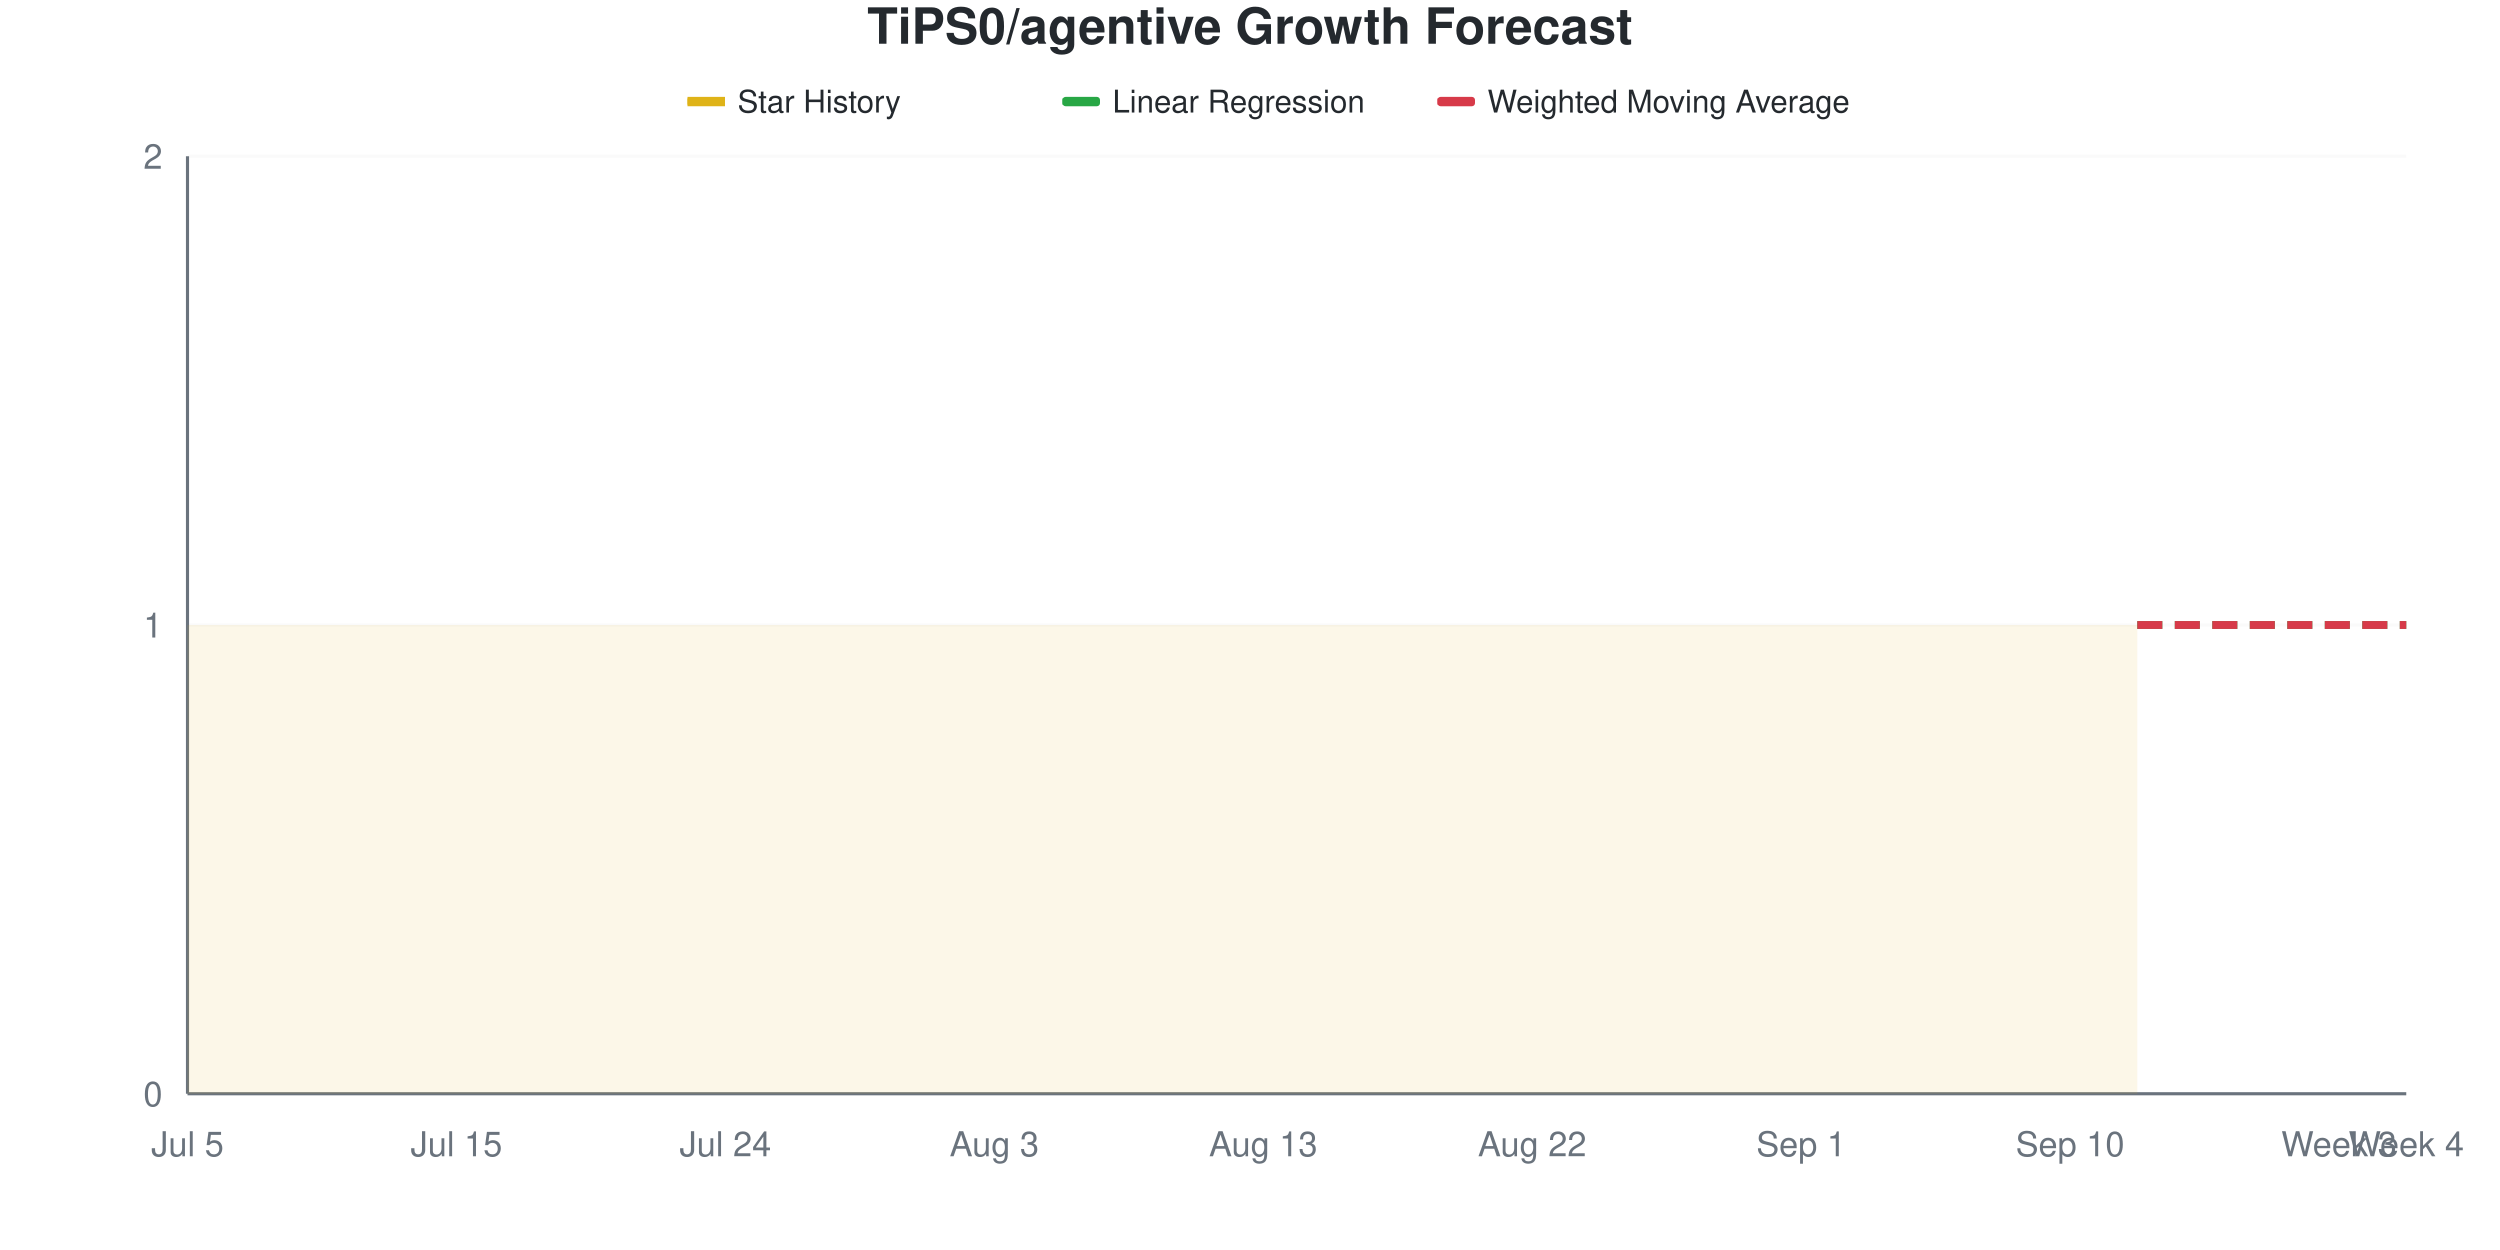
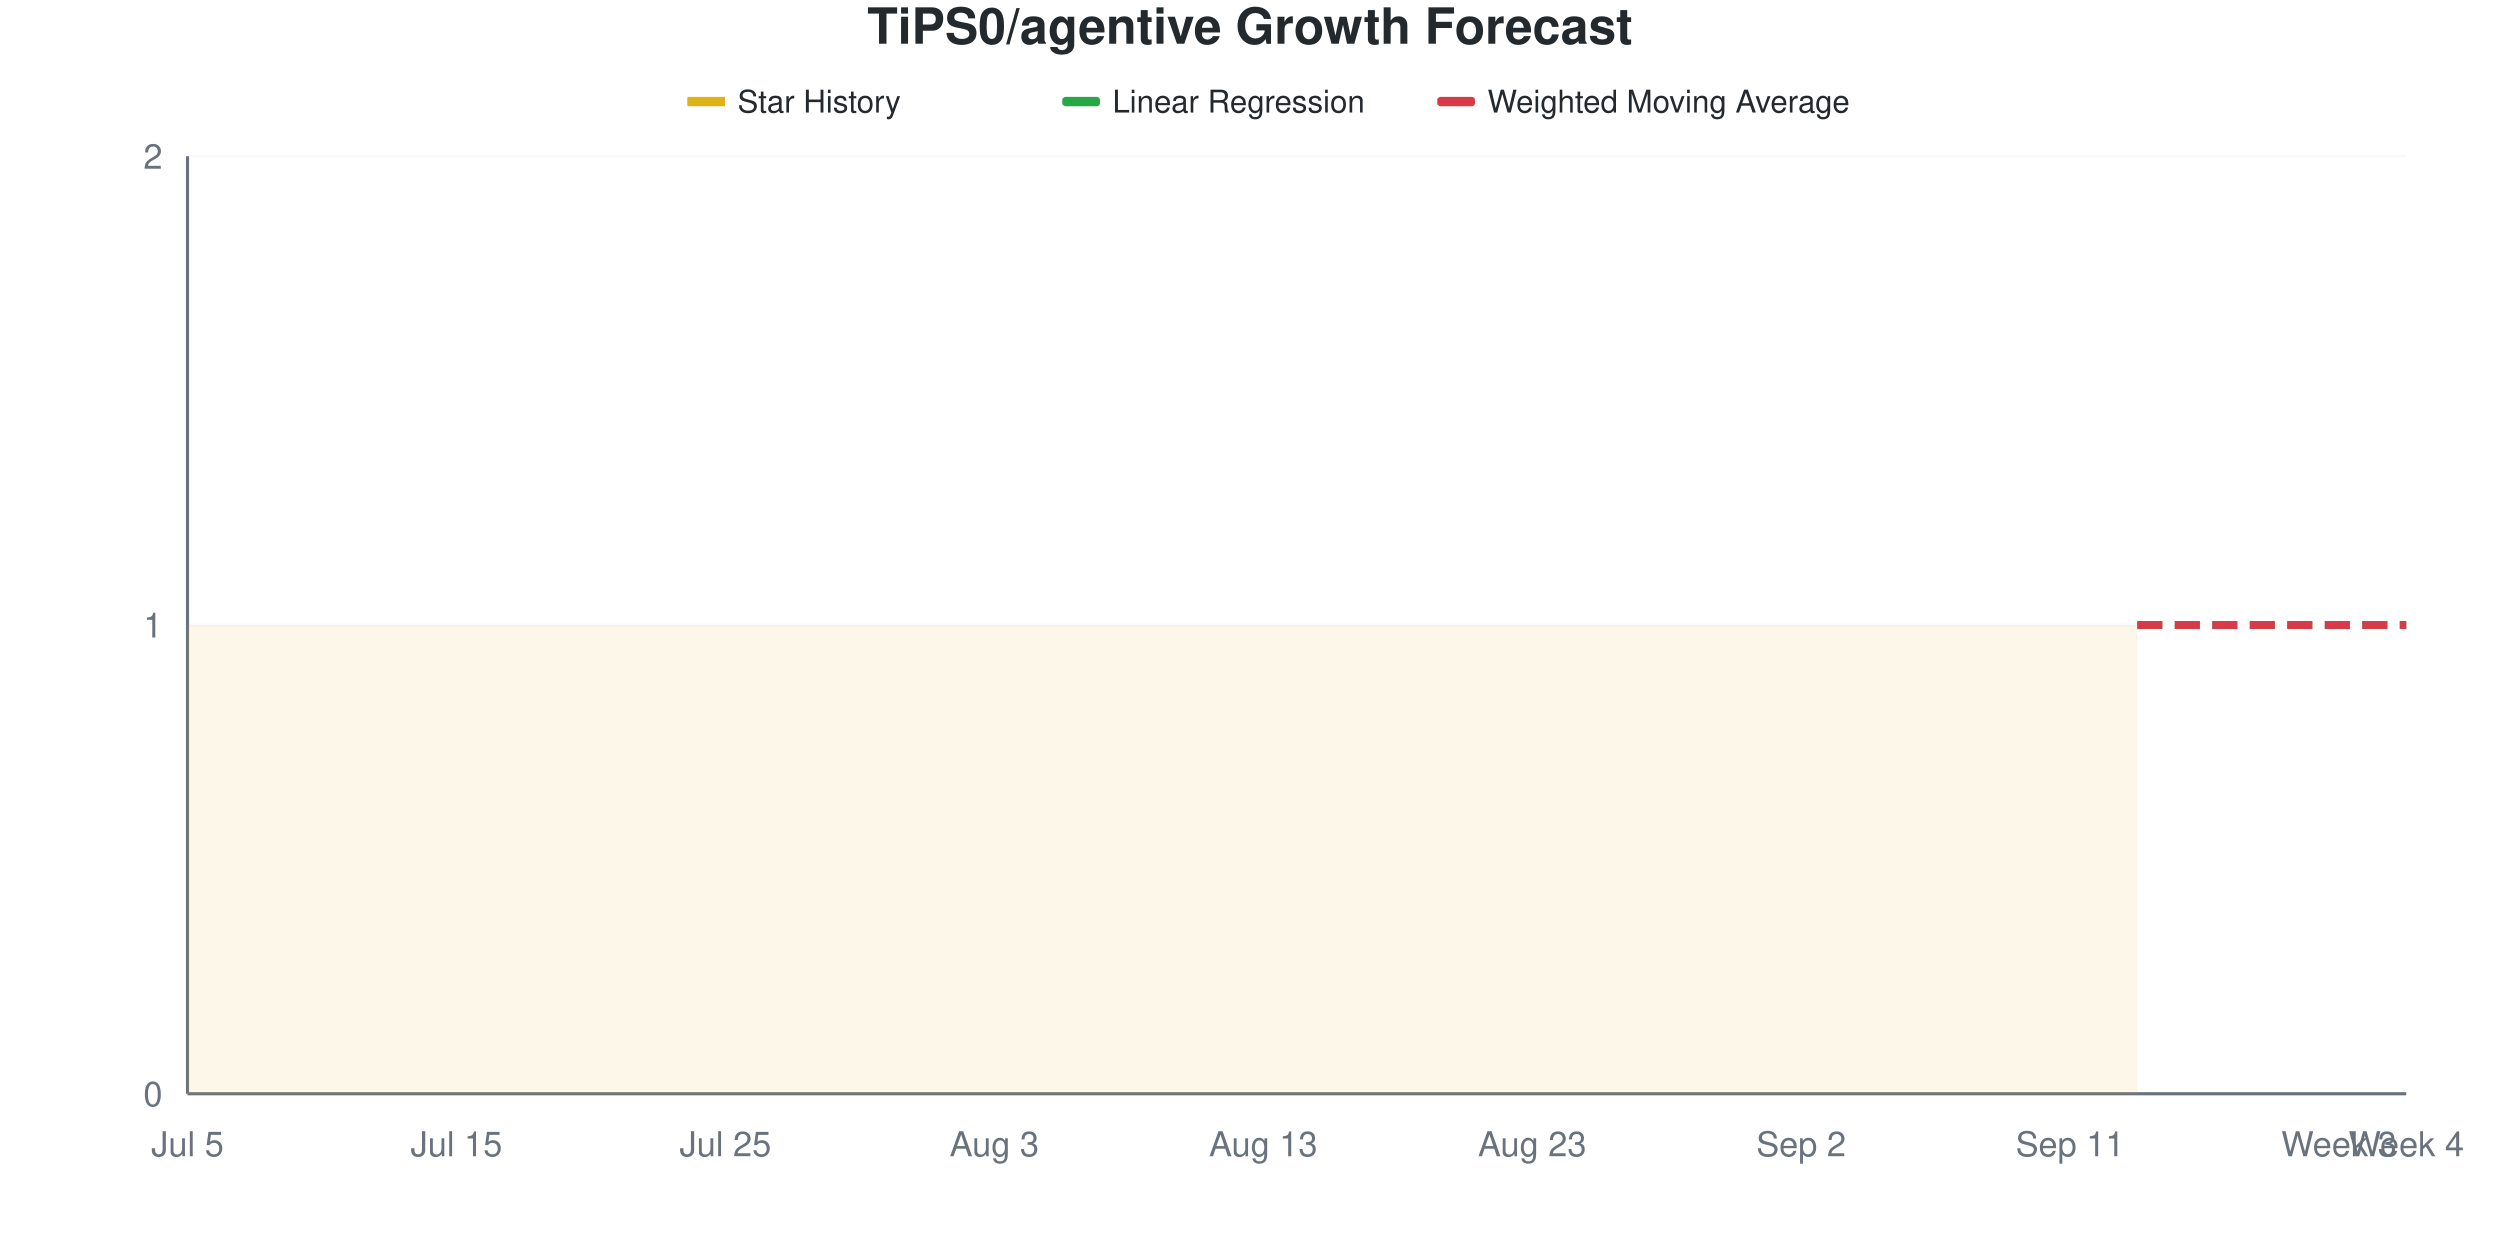
<svg xmlns="http://www.w3.org/2000/svg" viewBox="0 0 800 400" width="800" height="400">
  <style>
    @keyframes drawLine {
      to { stroke-dashoffset: 0; }
    }
    @keyframes fadeInPoint {
      from { opacity: 0; }
      to { opacity: 1; }
    }
    .data-line-0 {
      stroke-dasharray: 1161;
      stroke-dashoffset: 1161;
      animation: drawLine 2s ease-out forwards;
    }
    .data-point {
      opacity: 0;
      animation: fadeInPoint 0.5s ease-out forwards;
    }
    .chart-bg { fill: #fff; }
    .chart-text { fill: #24292e; }
    .chart-muted { fill: #6a737d; }
    .chart-grid { stroke: #eee; }
    .chart-axis { stroke: #6a737d; }
    @media (prefers-color-scheme: dark) {
      .chart-bg { fill: #0d1117; }
      .chart-text { fill: #e6edf3; }
      .chart-muted { fill: #8b949e; }
      .chart-grid { stroke: #21262d; }
      .chart-axis { stroke: #8b949e; }
    }
  </style>
  <rect width="800" height="400" class="chart-bg" />
  <text x="400" y="14" text-anchor="middle" class="chart-text" font-size="16" font-weight="bold" font-family="-apple-system, BlinkMacSystemFont, 'Segoe UI', Helvetica, Arial, sans-serif">TiPS0/agentive Growth Forecast</text>
  <g class="legend">
    <rect x="220" y="31" width="12" height="3" fill="#dfb317" />
    <line x1="220" y1="32.5" x2="232" y2="32.5" stroke="#dfb317" stroke-width="2" />
    <text x="236" y="36" class="chart-text" font-size="10" font-family="-apple-system, BlinkMacSystemFont, 'Segoe UI', Helvetica, Arial, sans-serif">Star History</text>
    <rect x="340" y="31" width="12" height="3" fill="#28a745" rx="1" />
    <line x1="340" y1="32.5" x2="352" y2="32.5" stroke="#28a745" stroke-width="2" stroke-dasharray="4,2" />
    <text x="356" y="36" class="chart-text" font-size="10" font-family="-apple-system, BlinkMacSystemFont, 'Segoe UI', Helvetica, Arial, sans-serif">Linear Regression</text>
    <rect x="460" y="31" width="12" height="3" fill="#d73a49" rx="1" />
    <line x1="460" y1="32.5" x2="472" y2="32.5" stroke="#d73a49" stroke-width="2" stroke-dasharray="4,2" />
    <text x="476" y="36" class="chart-text" font-size="10" font-family="-apple-system, BlinkMacSystemFont, 'Segoe UI', Helvetica, Arial, sans-serif">Weighted Moving Average</text>
  </g>
  <g class="grid">
    <line x1="60" y1="350" x2="770" y2="350" class="chart-grid" stroke-opacity="0.3" />
    <text x="52" y="354" text-anchor="end" class="chart-muted" font-size="11" font-family="-apple-system, BlinkMacSystemFont, 'Segoe UI', Helvetica, Arial, sans-serif">0</text>
    <line x1="60" y1="200" x2="770" y2="200" class="chart-grid" stroke-opacity="0.3" />
    <text x="52" y="204" text-anchor="end" class="chart-muted" font-size="11" font-family="-apple-system, BlinkMacSystemFont, 'Segoe UI', Helvetica, Arial, sans-serif">1</text>
    <line x1="60" y1="50" x2="770" y2="50" class="chart-grid" stroke-opacity="0.3" />
    <text x="52" y="54" text-anchor="end" class="chart-muted" font-size="11" font-family="-apple-system, BlinkMacSystemFont, 'Segoe UI', Helvetica, Arial, sans-serif">2</text>
  </g>
  <g class="milestones">
    
  </g>
  <g class="x-axis">
    <text x="60" y="370" text-anchor="middle" class="chart-muted" font-size="11" font-family="-apple-system, BlinkMacSystemFont, 'Segoe UI', Helvetica, Arial, sans-serif">Jul 5</text>
    <text x="146.061" y="370" text-anchor="middle" class="chart-muted" font-size="11" font-family="-apple-system, BlinkMacSystemFont, 'Segoe UI', Helvetica, Arial, sans-serif">Jul 15</text>
-     <text x="232.121" y="370" text-anchor="middle" class="chart-muted" font-size="11" font-family="-apple-system, BlinkMacSystemFont, 'Segoe UI', Helvetica, Arial, sans-serif">Jul 24</text>
+     <text x="232.121" y="370" text-anchor="middle" class="chart-muted" font-size="11" font-family="-apple-system, BlinkMacSystemFont, 'Segoe UI', Helvetica, Arial, sans-serif">Jul 25</text>
    <text x="318.182" y="370" text-anchor="middle" class="chart-muted" font-size="11" font-family="-apple-system, BlinkMacSystemFont, 'Segoe UI', Helvetica, Arial, sans-serif">Aug 3</text>
    <text x="404.242" y="370" text-anchor="middle" class="chart-muted" font-size="11" font-family="-apple-system, BlinkMacSystemFont, 'Segoe UI', Helvetica, Arial, sans-serif">Aug 13</text>
-     <text x="490.303" y="370" text-anchor="middle" class="chart-muted" font-size="11" font-family="-apple-system, BlinkMacSystemFont, 'Segoe UI', Helvetica, Arial, sans-serif">Aug 22</text>
-     <text x="576.364" y="370" text-anchor="middle" class="chart-muted" font-size="11" font-family="-apple-system, BlinkMacSystemFont, 'Segoe UI', Helvetica, Arial, sans-serif">Sep 1</text>
-     <text x="662.424" y="370" text-anchor="middle" class="chart-muted" font-size="11" font-family="-apple-system, BlinkMacSystemFont, 'Segoe UI', Helvetica, Arial, sans-serif">Sep 10</text>
+     <text x="490.303" y="370" text-anchor="middle" class="chart-muted" font-size="11" font-family="-apple-system, BlinkMacSystemFont, 'Segoe UI', Helvetica, Arial, sans-serif">Aug 23</text>
+     <text x="576.364" y="370" text-anchor="middle" class="chart-muted" font-size="11" font-family="-apple-system, BlinkMacSystemFont, 'Segoe UI', Helvetica, Arial, sans-serif">Sep 2</text>
+     <text x="662.424" y="370" text-anchor="middle" class="chart-muted" font-size="11" font-family="-apple-system, BlinkMacSystemFont, 'Segoe UI', Helvetica, Arial, sans-serif">Sep 11</text>
    <text x="748.485" y="370" text-anchor="middle" class="chart-muted" font-size="11" font-family="-apple-system, BlinkMacSystemFont, 'Segoe UI', Helvetica, Arial, sans-serif">Week 3</text>
    <text x="770" y="370" text-anchor="middle" class="chart-muted" font-size="11" font-family="-apple-system, BlinkMacSystemFont, 'Segoe UI', Helvetica, Arial, sans-serif">Week 4</text>
  </g>
  <line x1="60" y1="50" x2="60" y2="350" class="chart-axis" stroke-width="1" />
  <line x1="60" y1="350" x2="770" y2="350" class="chart-axis" stroke-width="1" />
  <path d="M60,350 L60,200 C67.172,200 74.343,200 81.515,200 C88.687,200 95.859,200 103.03,200 C110.202,200 117.374,200 124.545,200 C131.717,200 138.889,200 146.061,200 C153.232,200 160.404,200 167.576,200 C174.747,200 181.919,200 189.091,200 C196.263,200 203.434,200 210.606,200 C217.778,200 224.949,200 232.121,200 C239.293,200 246.465,200 253.636,200 C260.808,200 267.98,200 275.152,200 C282.323,200 289.495,200 296.667,200 C303.838,200 311.01,200 318.182,200 C325.354,200 332.525,200 339.697,200 C346.869,200 354.04,200 361.212,200 C368.384,200 375.556,200 382.727,200 C389.899,200 397.071,200 404.242,200 C411.414,200 418.586,200 425.758,200 C432.929,200 440.101,200 447.273,200 C454.444,200 461.616,200 468.788,200 C475.96,200 483.131,200 490.303,200 C497.475,200 504.646,200 511.818,200 C518.99,200 526.162,200 533.333,200 C540.505,200 547.677,200 554.848,200 C562.02,200 569.192,200 576.364,200 C583.535,200 590.707,200 597.879,200 C605.051,200 612.222,200 619.394,200 C626.566,200 633.737,200 640.909,200 C648.081,200 655.253,200 662.424,200 C669.596,200 676.768,200 683.939,200 L683.939,350 L60,350 Z" fill="#dfb317" fill-opacity="0.1" />
  <path d="M60,350 L60,200 C67.172,200 74.343,200 81.515,200 C88.687,200 95.859,200 103.03,200 C110.202,200 117.374,200 124.545,200 C131.717,200 138.889,200 146.061,200 C153.232,200 160.404,200 167.576,200 C174.747,200 181.919,200 189.091,200 C196.263,200 203.434,200 210.606,200 C217.778,200 224.949,200 232.121,200 C239.293,200 246.465,200 253.636,200 C260.808,200 267.98,200 275.152,200 C282.323,200 289.495,200 296.667,200 C303.838,200 311.01,200 318.182,200 C325.354,200 332.525,200 339.697,200 C346.869,200 354.04,200 361.212,200 C368.384,200 375.556,200 382.727,200 C389.899,200 397.071,200 404.242,200 C411.414,200 418.586,200 425.758,200 C432.929,200 440.101,200 447.273,200 C454.444,200 461.616,200 468.788,200 C475.96,200 483.131,200 490.303,200 C497.475,200 504.646,200 511.818,200 C518.99,200 526.162,200 533.333,200 C540.505,200 547.677,200 554.848,200 C562.02,200 569.192,200 576.364,200 C583.535,200 590.707,200 597.879,200 C605.051,200 612.222,200 619.394,200 C626.566,200 633.737,200 640.909,200 C648.081,200 655.253,200 662.424,200 C669.596,200 676.768,200 683.939,200" fill="none" stroke="#dfb317" stroke-width="2.5" class="data-line-0" />
  <path d="M683.939,200 C691.111,200 698.283,200 705.455,200 C712.626,200 719.798,200 726.97,200 C734.141,200 741.313,200 748.485,200 C755.657,200 762.828,200 770,200" fill="none" stroke="#28a745" stroke-width="2.5" stroke-dasharray="8,4" />
  <path d="M683.939,200 C691.111,200 698.283,200 705.455,200 C712.626,200 719.798,200 726.97,200 C734.141,200 741.313,200 748.485,200 C755.657,200 762.828,200 770,200" fill="none" stroke="#d73a49" stroke-width="2.5" stroke-dasharray="8,4" />
  <g class="points">
    <circle cx="60" cy="200" r="4" fill="#dfb317" class="data-point" style="animation-delay: 1.50s" />
    <circle cx="81.515" cy="200" r="4" fill="#dfb317" class="data-point" style="animation-delay: 1.55s" />
    <circle cx="103.03" cy="200" r="4" fill="#dfb317" class="data-point" style="animation-delay: 1.60s" />
    <circle cx="124.545" cy="200" r="4" fill="#dfb317" class="data-point" style="animation-delay: 1.65s" />
    <circle cx="146.061" cy="200" r="4" fill="#dfb317" class="data-point" style="animation-delay: 1.70s" />
    <circle cx="167.576" cy="200" r="4" fill="#dfb317" class="data-point" style="animation-delay: 1.75s" />
    <circle cx="189.091" cy="200" r="4" fill="#dfb317" class="data-point" style="animation-delay: 1.80s" />
    <circle cx="210.606" cy="200" r="4" fill="#dfb317" class="data-point" style="animation-delay: 1.85s" />
    <circle cx="232.121" cy="200" r="4" fill="#dfb317" class="data-point" style="animation-delay: 1.90s" />
    <circle cx="253.636" cy="200" r="4" fill="#dfb317" class="data-point" style="animation-delay: 1.95s" />
    <circle cx="275.152" cy="200" r="4" fill="#dfb317" class="data-point" style="animation-delay: 2.00s" />
    <circle cx="296.667" cy="200" r="4" fill="#dfb317" class="data-point" style="animation-delay: 2.05s" />
    <circle cx="318.182" cy="200" r="4" fill="#dfb317" class="data-point" style="animation-delay: 2.10s" />
    <circle cx="339.697" cy="200" r="4" fill="#dfb317" class="data-point" style="animation-delay: 2.15s" />
    <circle cx="361.212" cy="200" r="4" fill="#dfb317" class="data-point" style="animation-delay: 2.20s" />
    <circle cx="382.727" cy="200" r="4" fill="#dfb317" class="data-point" style="animation-delay: 2.25s" />
    <circle cx="404.242" cy="200" r="4" fill="#dfb317" class="data-point" style="animation-delay: 2.30s" />
    <circle cx="425.758" cy="200" r="4" fill="#dfb317" class="data-point" style="animation-delay: 2.35s" />
    <circle cx="447.273" cy="200" r="4" fill="#dfb317" class="data-point" style="animation-delay: 2.40s" />
    <circle cx="468.788" cy="200" r="4" fill="#dfb317" class="data-point" style="animation-delay: 2.45s" />
    <circle cx="490.303" cy="200" r="4" fill="#dfb317" class="data-point" style="animation-delay: 2.50s" />
    <circle cx="511.818" cy="200" r="4" fill="#dfb317" class="data-point" style="animation-delay: 2.55s" />
    <circle cx="533.333" cy="200" r="4" fill="#dfb317" class="data-point" style="animation-delay: 2.60s" />
    <circle cx="554.848" cy="200" r="4" fill="#dfb317" class="data-point" style="animation-delay: 2.65s" />
    <circle cx="576.364" cy="200" r="4" fill="#dfb317" class="data-point" style="animation-delay: 2.70s" />
    <circle cx="597.879" cy="200" r="4" fill="#dfb317" class="data-point" style="animation-delay: 2.75s" />
    <circle cx="619.394" cy="200" r="4" fill="#dfb317" class="data-point" style="animation-delay: 2.80s" />
    <circle cx="640.909" cy="200" r="4" fill="#dfb317" class="data-point" style="animation-delay: 2.85s" />
    <circle cx="662.424" cy="200" r="4" fill="#dfb317" class="data-point" style="animation-delay: 2.90s" />
    <circle cx="683.939" cy="200" r="4" fill="#dfb317" class="data-point" style="animation-delay: 2.95s" />
  </g>
</svg>
